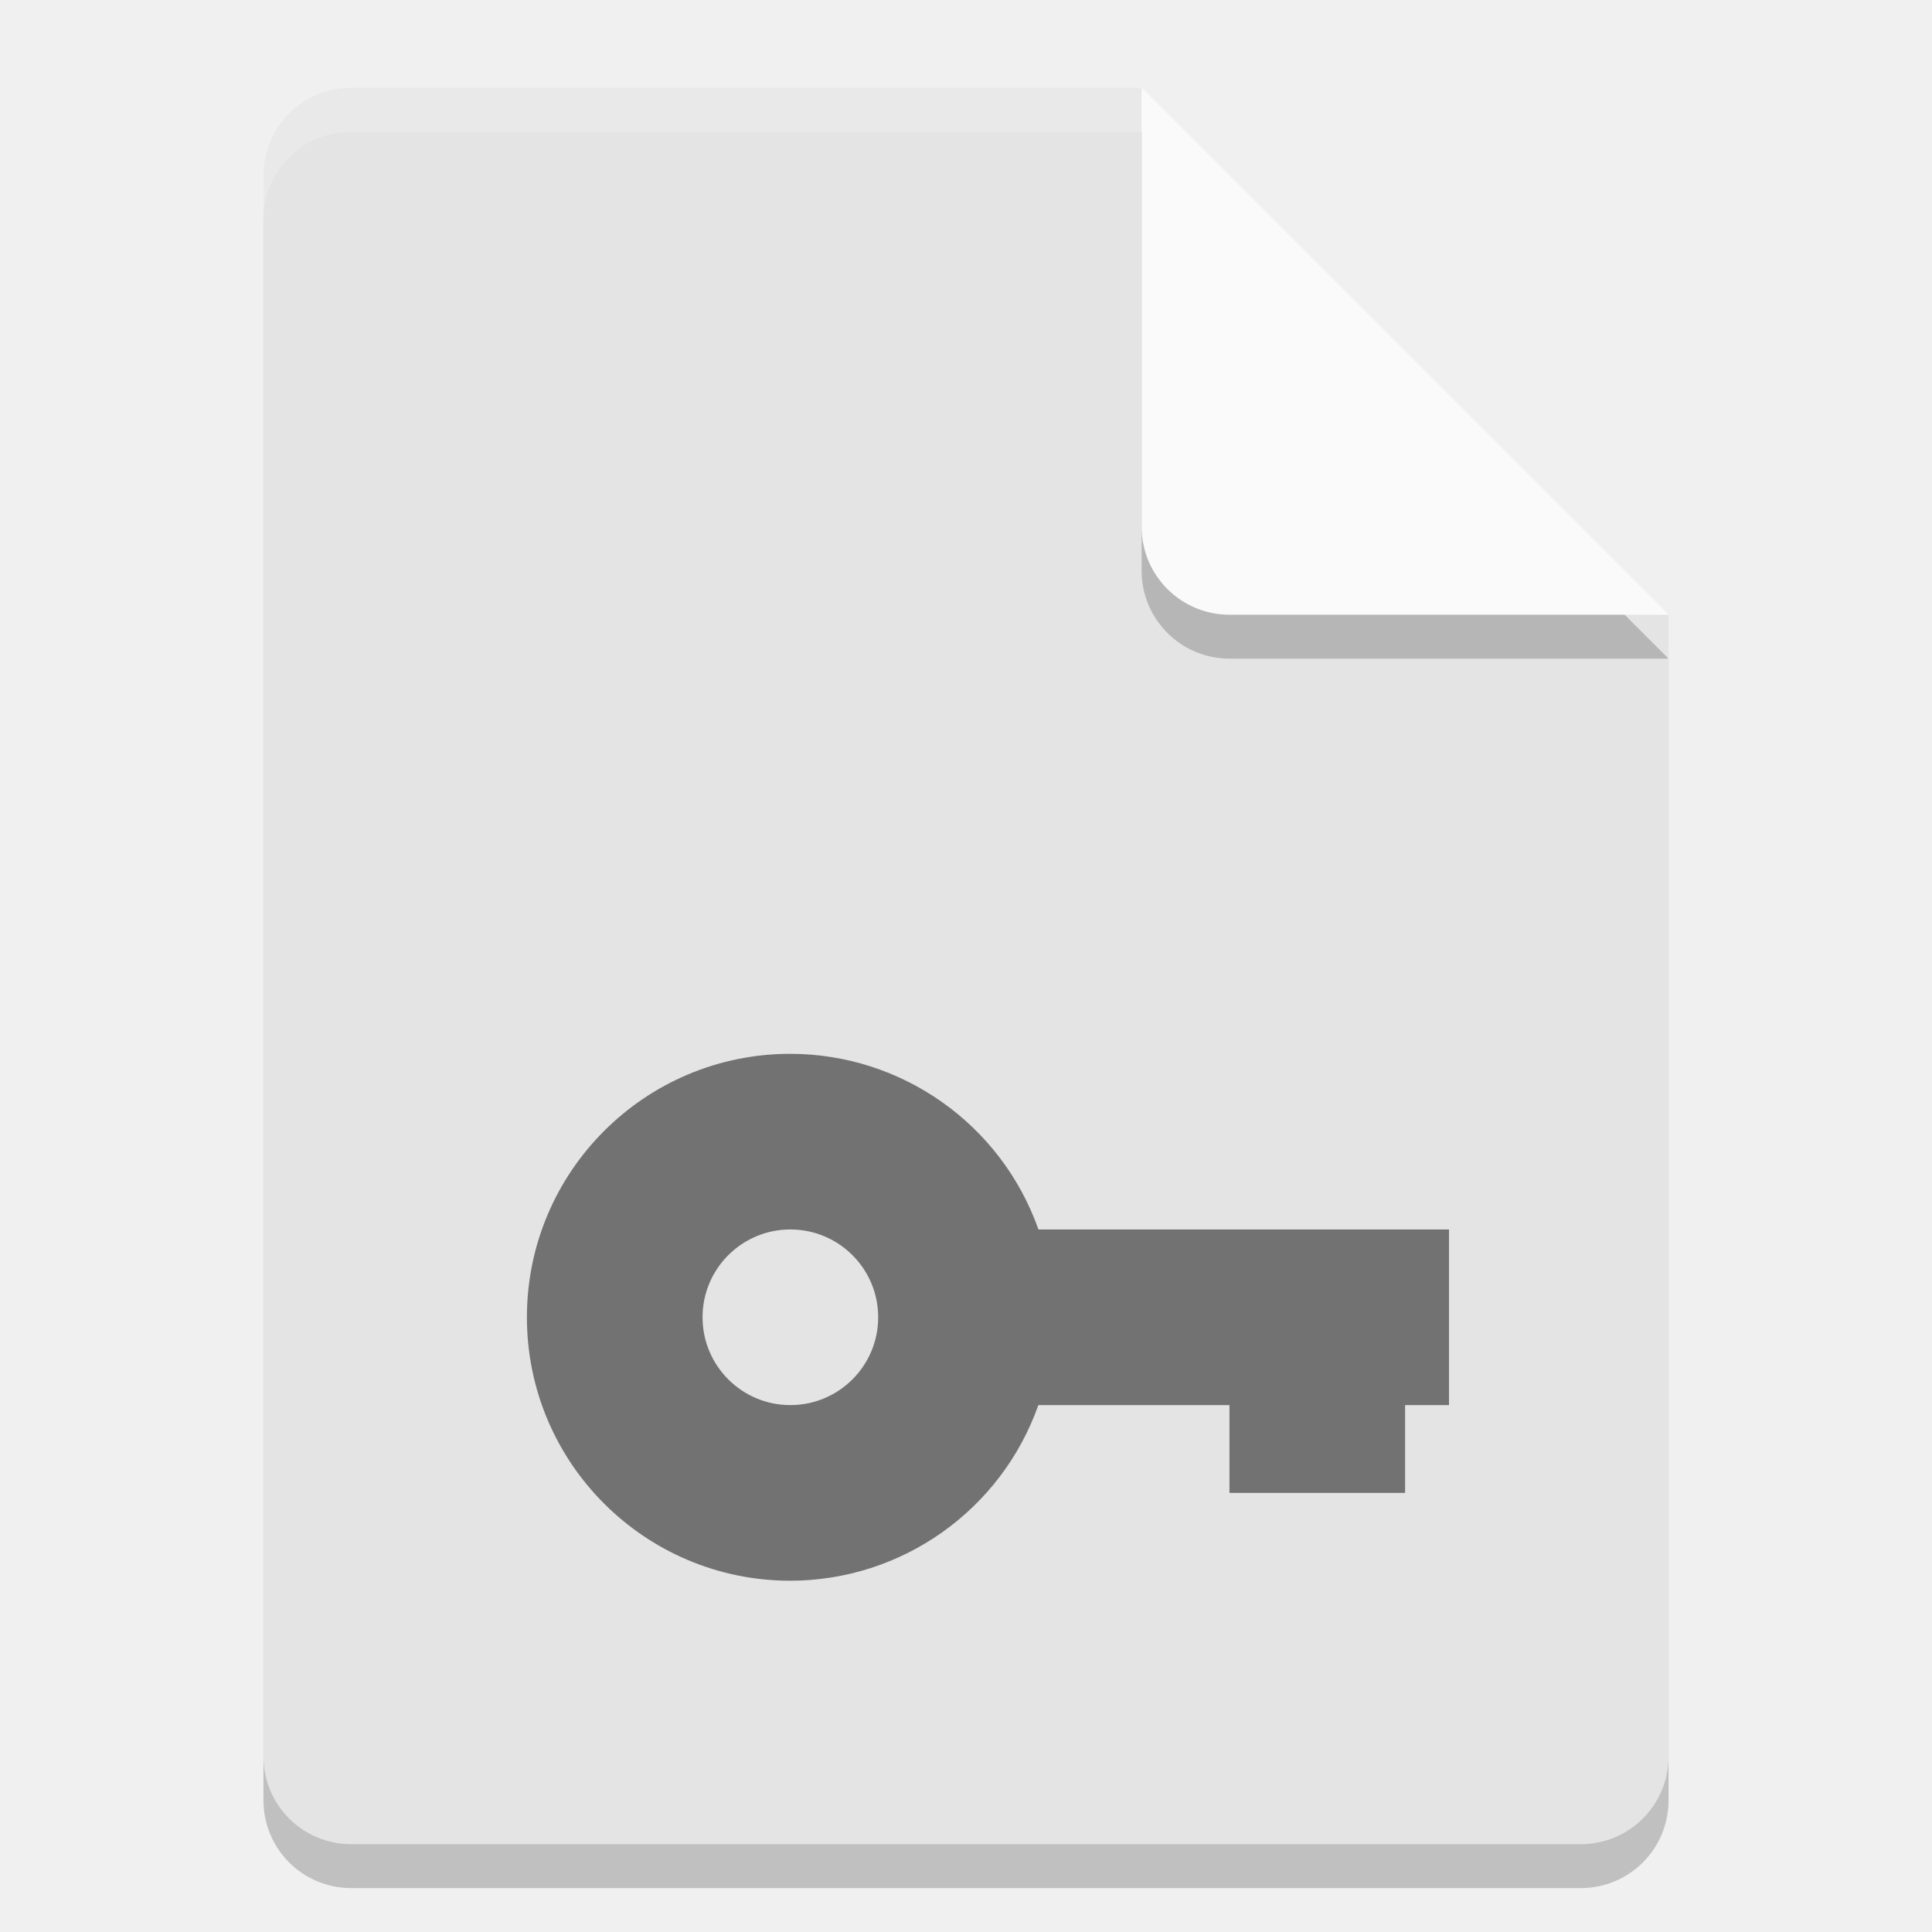
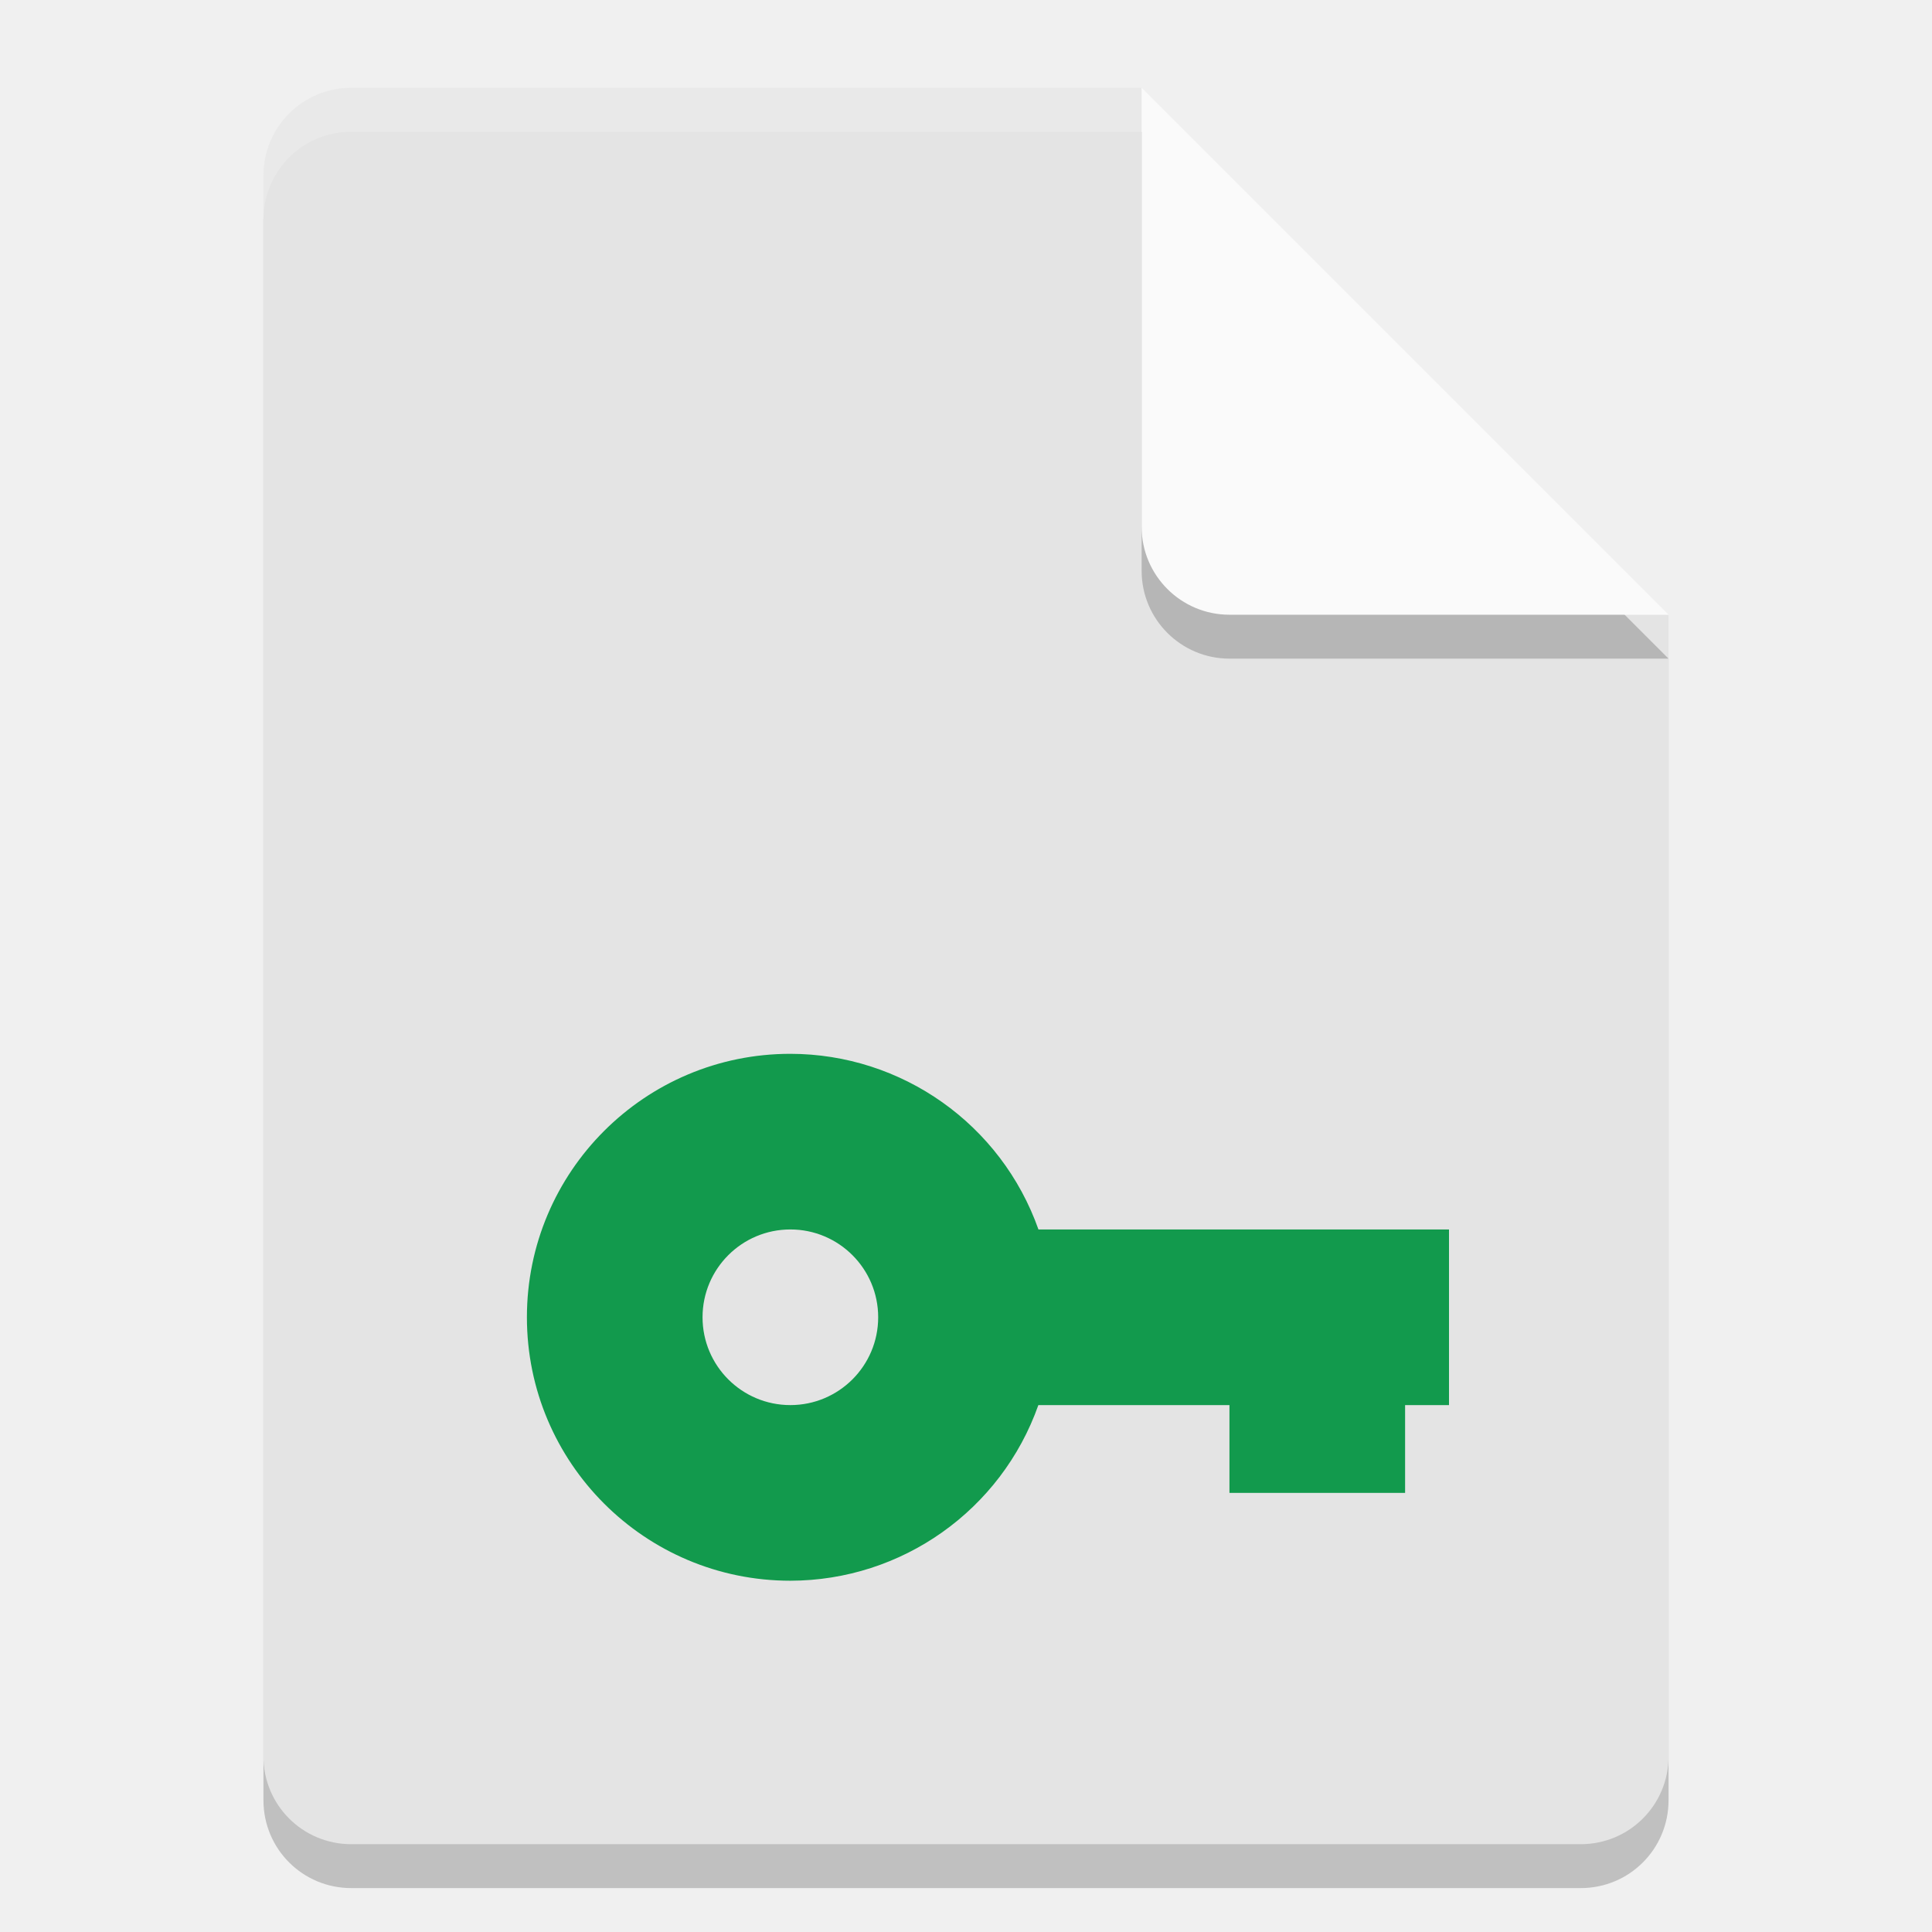
<svg xmlns="http://www.w3.org/2000/svg" width="22" height="22" version="1">
-   <g transform="translate(-1,-1)">
-     <path style="opacity:0.2" d="m 5,2.5 c -0.554,0 -1,0.446 -1,1 v 18 c 0,0.554 0.446,1 1,1 h 14 c 0.554,0 1,-0.446 1,-1 V 8.5 L 14.5,8 14,2.5 Z" />
-     <path style="fill:#e4e4e4" d="M 5,2 C 4.446,2 4,2.446 4,3 v 18 c 0,0.554 0.446,1 1,1 h 14 c 0.554,0 1,-0.446 1,-1 V 8 L 14.5,7.5 14,2 Z" />
-     <path style="opacity:0.2" d="m 14,2.5 v 5 c 0,0.552 0.448,1 1,1 h 5 z" />
-     <path style="opacity:0.2;fill:#ffffff" d="M 5,2 C 4.446,2 4,2.446 4,3 v 0.5 c 0,-0.554 0.446,-1 1,-1 h 9 L 19.5,8 H 20 L 14,2 Z" />
-     <path style="fill:#fafafa" d="m 14,2 v 5 c 0,0.552 0.448,1 1,1 h 5 z" />
-     <path style="opacity:0.5" d="m 10,13 a 3,3 0 0 0 -3,3 3,3 0 0 0 3,3 3,3 0 0 0 2.824,-2 H 15 v 1 h 2 v -1 h 0.5 v -2 h -4.675 a 3,3 0 0 0 -2.825,-2 z m 0,2 a 1,1 0 0 1 1,1 1,1 0 0 1 -1,1 1,1 0 0 1 -1,-1 1,1 0 0 1 1,-1 z" />
-   </g>
+   <path d="m 4,1.5 c -0.554,0 -1,0.446 -1,1 v 18 c 0,0.554 0.446,1 1,1 h 14 c 0.554,0 1,-0.446 1,-1 V 7.5 L 13.5,7 13,1.5 Z" style="opacity:0.2" />
+   <path d="M 4,1 C 3.446,1 3,1.446 3,2 v 18 c 0,0.554 0.446,1 1,1 h 14 c 0.554,0 1,-0.446 1,-1 V 7 L 13.5,6.5 13,1 Z" style="fill:#e4e4e4" />
+   <path d="m 13,1.5 v 5 c 0,0.552 0.448,1 1,1 h 5 z" style="opacity:0.2" />
+   <path d="M 4,1 C 3.446,1 3,1.446 3,2 v 0.5 c 0,-0.554 0.446,-1 1,-1 h 9 L 18.5,7 H 19 L 13,1 Z" style="opacity:0.2;fill:#ffffff" />
+   <path d="m 13,1 v 5 c 0,0.552 0.448,1 1,1 h 5 z" style="fill:#fafafa" />
+   <path d="m 9,12 a 3,3 0 0 0 -3,3 3,3 0 0 0 3,3 3,3 0 0 0 2.824,-2 H 14 v 1 h 2 v -1 h 0.5 v -2 h -4.675 a 3,3 0 0 0 -2.825,-2 z m 0,2 a 1,1 0 0 1 1,1 1,1 0 0 1 -1,1 1,1 0 0 1 -1,-1 1,1 0 0 1 1,-1 z" style="fill:#129a4d" />
</svg>
